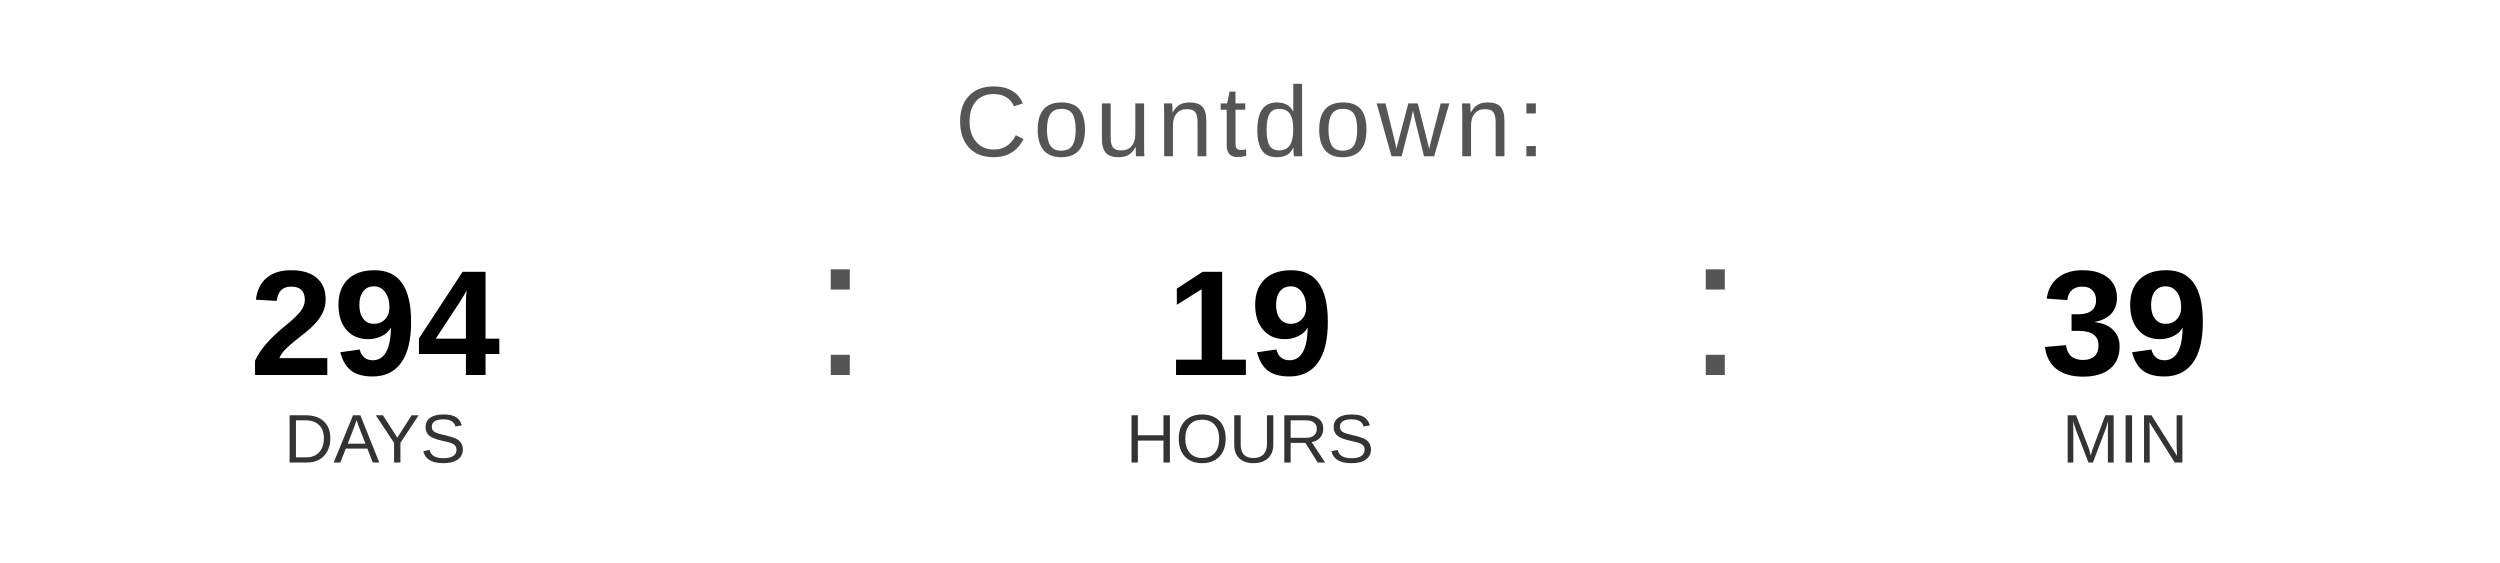
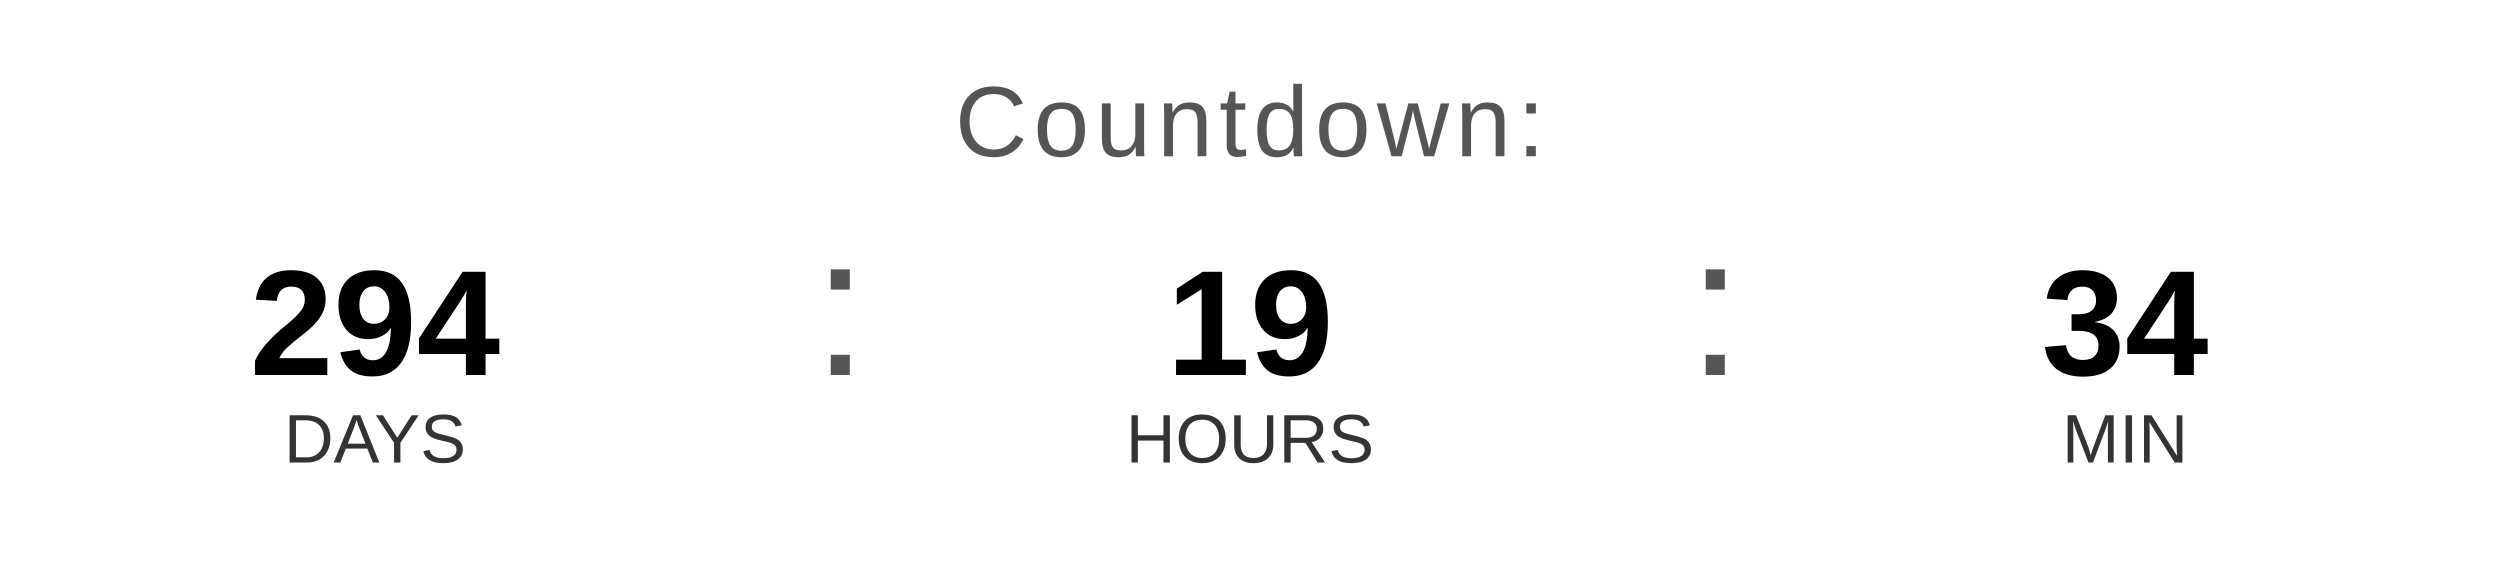
<svg xmlns="http://www.w3.org/2000/svg" width="400" height="90" viewBox="0 0 400 90">
  <text x="200" y="25" font-family="Arial, Helvetica, sans-serif" font-size="16" fill="#555555" text-anchor="middle" letter-spacing="1">
    Countdown:
  </text>
  <text x="60" y="60" font-family="Arial, Helvetica, sans-serif" font-size="24" font-weight="bold" fill="#000000" text-anchor="middle">294</text>
  <text x="60" y="74" font-family="Arial, Helvetica, sans-serif" font-size="11" fill="#333333" text-anchor="middle">DAYS</text>
  <text x="130" y="60" font-family="Arial, sans-serif" font-size="32" fill="#555555">:</text>
  <text x="200" y="60" font-family="Arial, Helvetica, sans-serif" font-size="24" font-weight="bold" fill="#000000" text-anchor="middle">19</text>
  <text x="200" y="74" font-family="Arial, Helvetica, sans-serif" font-size="11" fill="#333333" text-anchor="middle">HOURS</text>
  <text x="270" y="60" font-family="Arial, sans-serif" font-size="32" fill="#555555">:</text>
-   <text x="340" y="60" font-family="Arial, Helvetica, sans-serif" font-size="24" font-weight="bold" fill="#000000" text-anchor="middle">39</text>
+   <text x="340" y="60" font-family="Arial, Helvetica, sans-serif" font-size="24" font-weight="bold" fill="#000000" text-anchor="middle">34</text>
  <text x="340" y="74" font-family="Arial, Helvetica, sans-serif" font-size="11" fill="#333333" text-anchor="middle">MIN</text>
</svg>
